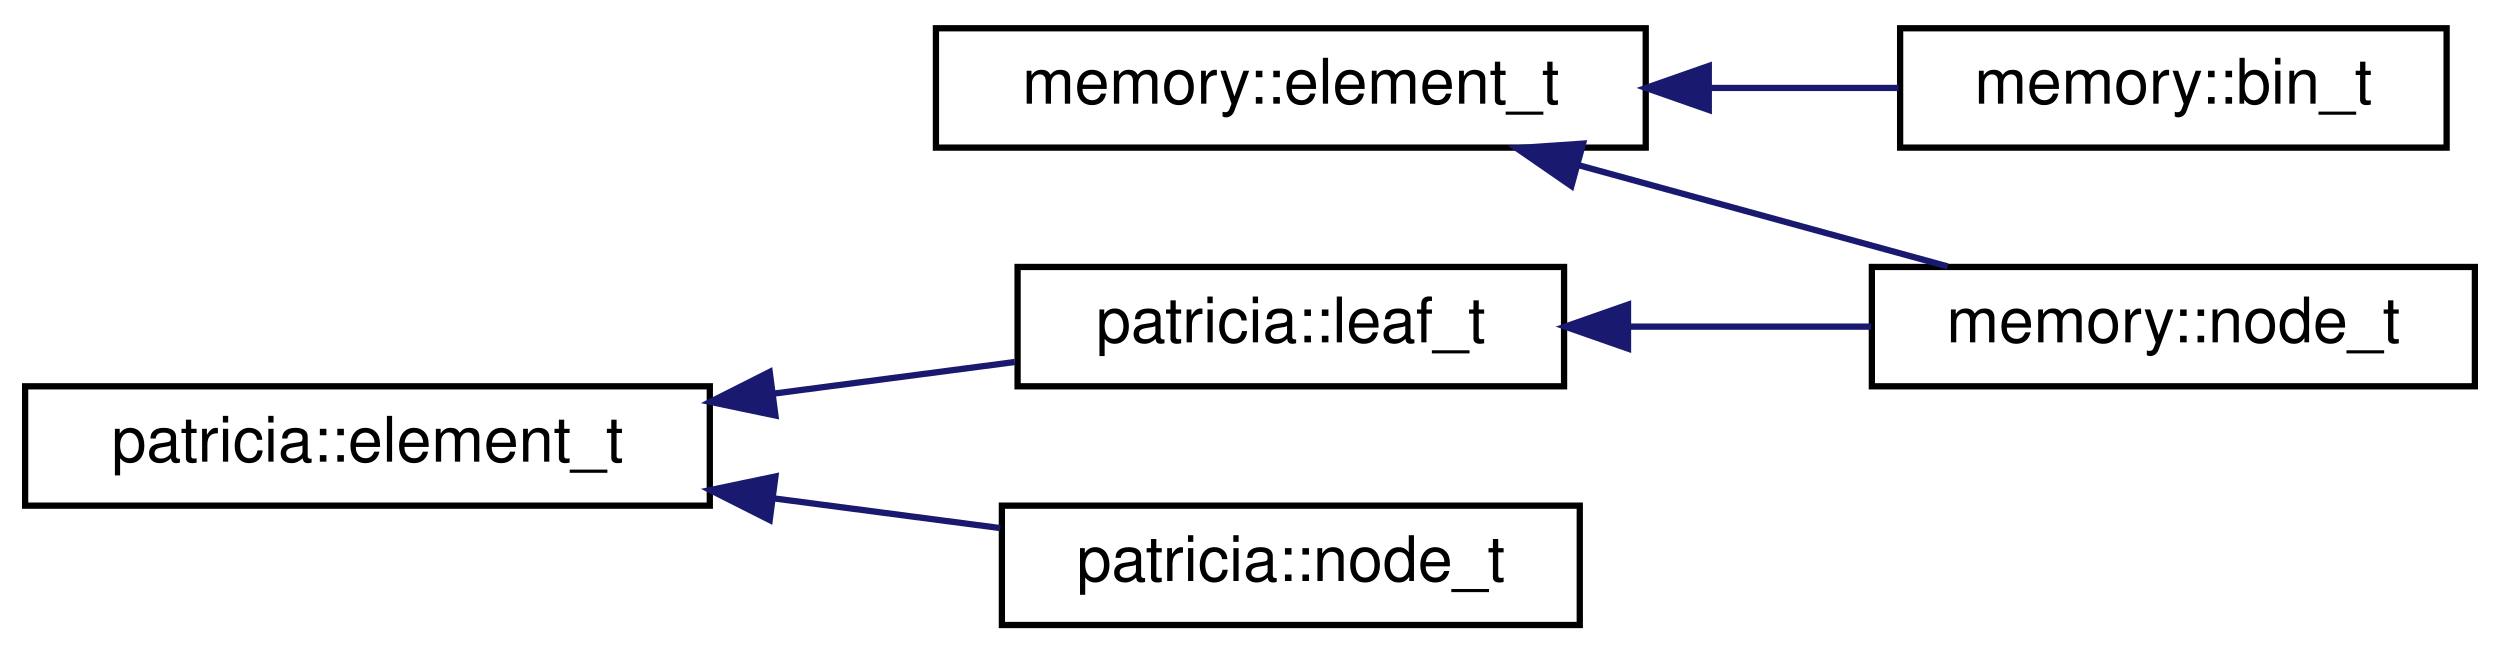
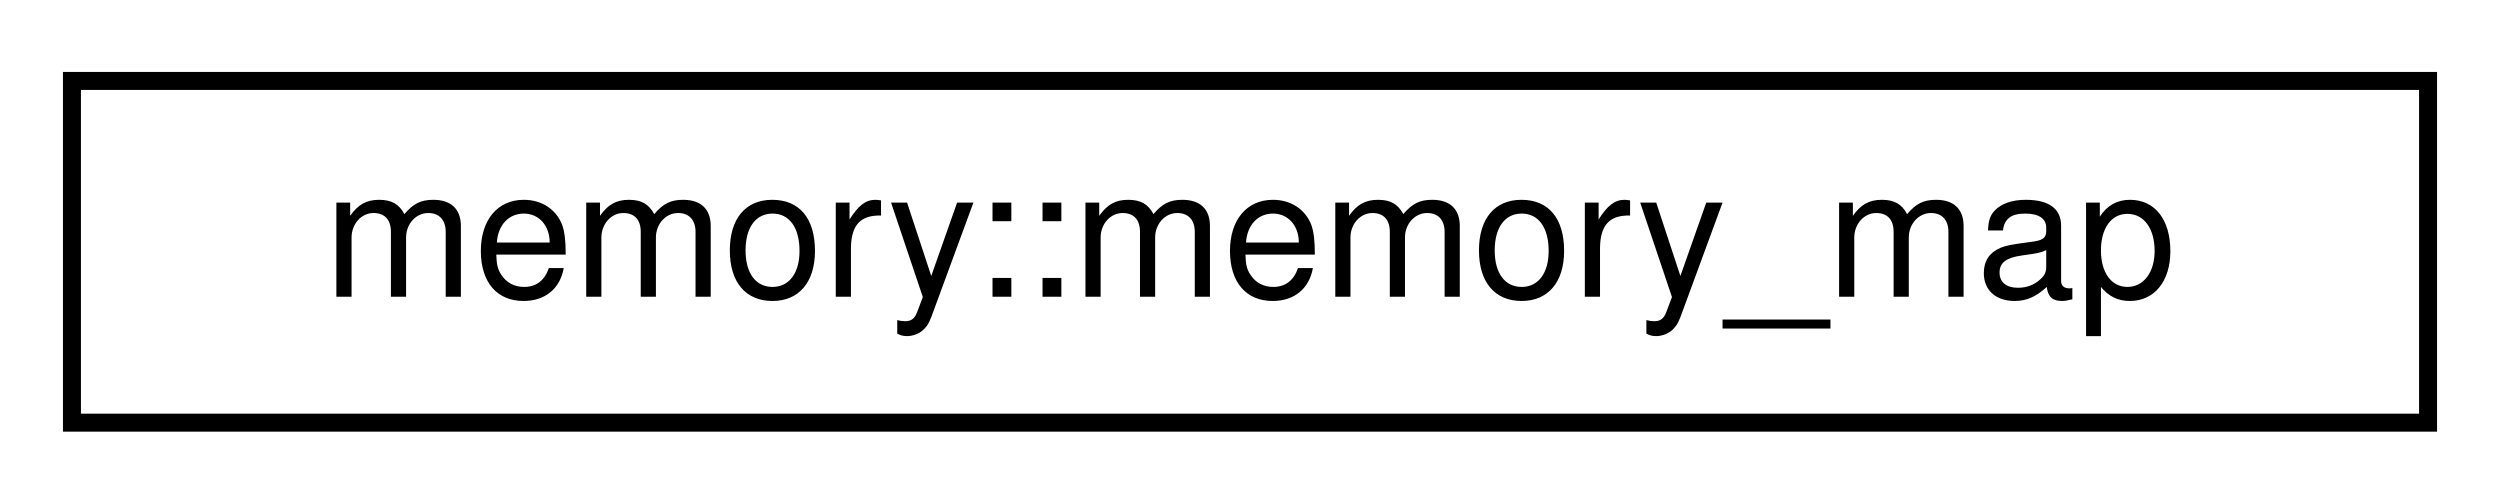
- <svg xmlns="http://www.w3.org/2000/svg" xmlns:xlink="http://www.w3.org/1999/xlink" width="398pt" height="104pt" viewBox="0.00 0.00 398.00 104.00">
-   <g id="graph0" class="graph" transform="scale(1 1) rotate(0) translate(4 100)">
+ <svg xmlns="http://www.w3.org/2000/svg" xmlns:xlink="http://www.w3.org/1999/xlink" width="139pt" height="28pt" viewBox="0.00 0.00 139.00 28.00">
+   <g id="graph0" class="graph" transform="scale(1 1) rotate(0) translate(4 24)">
    <g id="node1" class="node">
      <g id="a_node1">
-         <a xlink:href="structmemory_1_1element__t.html" target="_top" xlink:title=" ">
-           <polygon fill="none" stroke="black" points="145,-76.5 145,-95.5 258,-95.5 258,-76.5 145,-76.5" />
-           <text text-anchor="middle" x="201.5" y="-83.5" font-family="Helvetica,sans-Serif" font-size="10.00">memory::element_t</text>
+         <a xlink:href="classmemory_1_1memory__map.html" target="_top" xlink:title=" ">
+           <polygon fill="none" stroke="black" points="0,-0.5 0,-19.5 131,-19.5 131,-0.5 0,-0.5" />
+           <text text-anchor="middle" x="65.5" y="-7.5" font-family="Helvetica,sans-Serif" font-size="10.00">memory::memory_map</text>
        </a>
      </g>
    </g>
-     <g id="node2" class="node">
-       <g id="a_node2">
-         <a xlink:href="structmemory_1_1bin__t.html" target="_top" xlink:title=" ">
-           <polygon fill="none" stroke="black" points="298.5,-76.5 298.5,-95.5 385.5,-95.5 385.5,-76.5 298.5,-76.5" />
-           <text text-anchor="middle" x="342" y="-83.5" font-family="Helvetica,sans-Serif" font-size="10.00">memory::bin_t</text>
-         </a>
-       </g>
-     </g>
-     <g id="edge1" class="edge">
-       <path fill="none" stroke="midnightblue" d="M268.18,-86C278.4,-86 288.72,-86 298.25,-86" />
-       <polygon fill="midnightblue" stroke="midnightblue" points="268.04,-82.5 258.04,-86 268.04,-89.5 268.04,-82.5" />
-     </g>
-     <g id="node3" class="node">
-       <g id="a_node3">
-         <a xlink:href="structmemory_1_1node__t.html" target="_top" xlink:title=" ">
-           <polygon fill="none" stroke="black" points="294,-38.5 294,-57.5 390,-57.5 390,-38.5 294,-38.5" />
-           <text text-anchor="middle" x="342" y="-45.5" font-family="Helvetica,sans-Serif" font-size="10.00">memory::node_t</text>
-         </a>
-       </g>
-     </g>
-     <g id="edge2" class="edge">
-       <path fill="none" stroke="midnightblue" d="M247.13,-73.75C266.22,-68.52 288.18,-62.49 306.06,-57.59" />
-       <polygon fill="midnightblue" stroke="midnightblue" points="246.17,-70.39 237.45,-76.41 248.02,-77.14 246.17,-70.39" />
-     </g>
-     <g id="node4" class="node">
-       <g id="a_node4">
-         <a xlink:href="structpatricia_1_1element__t.html" target="_top" xlink:title=" ">
-           <polygon fill="none" stroke="black" points="0,-19.5 0,-38.5 109,-38.5 109,-19.5 0,-19.5" />
-           <text text-anchor="middle" x="54.5" y="-26.5" font-family="Helvetica,sans-Serif" font-size="10.00">patricia::element_t</text>
-         </a>
-       </g>
-     </g>
-     <g id="node5" class="node">
-       <g id="a_node5">
-         <a xlink:href="structpatricia_1_1leaf__t.html" target="_top" xlink:title=" ">
-           <polygon fill="none" stroke="black" points="158,-38.5 158,-57.5 245,-57.5 245,-38.5 158,-38.5" />
-           <text text-anchor="middle" x="201.5" y="-45.5" font-family="Helvetica,sans-Serif" font-size="10.00">patricia::leaf_t</text>
-         </a>
-       </g>
-     </g>
-     <g id="edge3" class="edge">
-       <path fill="none" stroke="midnightblue" d="M119.33,-37.36C132.26,-39.06 145.55,-40.8 157.55,-42.37" />
-       <polygon fill="midnightblue" stroke="midnightblue" points="119.45,-33.85 109.08,-36.02 118.54,-40.79 119.45,-33.85" />
-     </g>
-     <g id="node6" class="node">
-       <g id="a_node6">
-         <a xlink:href="structpatricia_1_1node__t.html" target="_top" xlink:title=" ">
-           <polygon fill="none" stroke="black" points="155.5,-0.5 155.5,-19.5 247.5,-19.5 247.5,-0.5 155.5,-0.5" />
-           <text text-anchor="middle" x="201.5" y="-7.5" font-family="Helvetica,sans-Serif" font-size="10.00">patricia::node_t</text>
-         </a>
-       </g>
-     </g>
-     <g id="edge5" class="edge">
-       <path fill="none" stroke="midnightblue" d="M119.17,-20.66C131.32,-19.07 143.8,-17.43 155.23,-15.93" />
-       <polygon fill="midnightblue" stroke="midnightblue" points="118.54,-17.21 109.08,-21.98 119.45,-24.15 118.54,-17.21" />
-     </g>
-     <g id="edge4" class="edge">
-       <path fill="none" stroke="midnightblue" d="M255.56,-48C268.17,-48 281.55,-48 293.87,-48" />
-       <polygon fill="midnightblue" stroke="midnightblue" points="255.18,-44.5 245.18,-48 255.18,-51.5 255.18,-44.5" />
-     </g>
  </g>
</svg>
